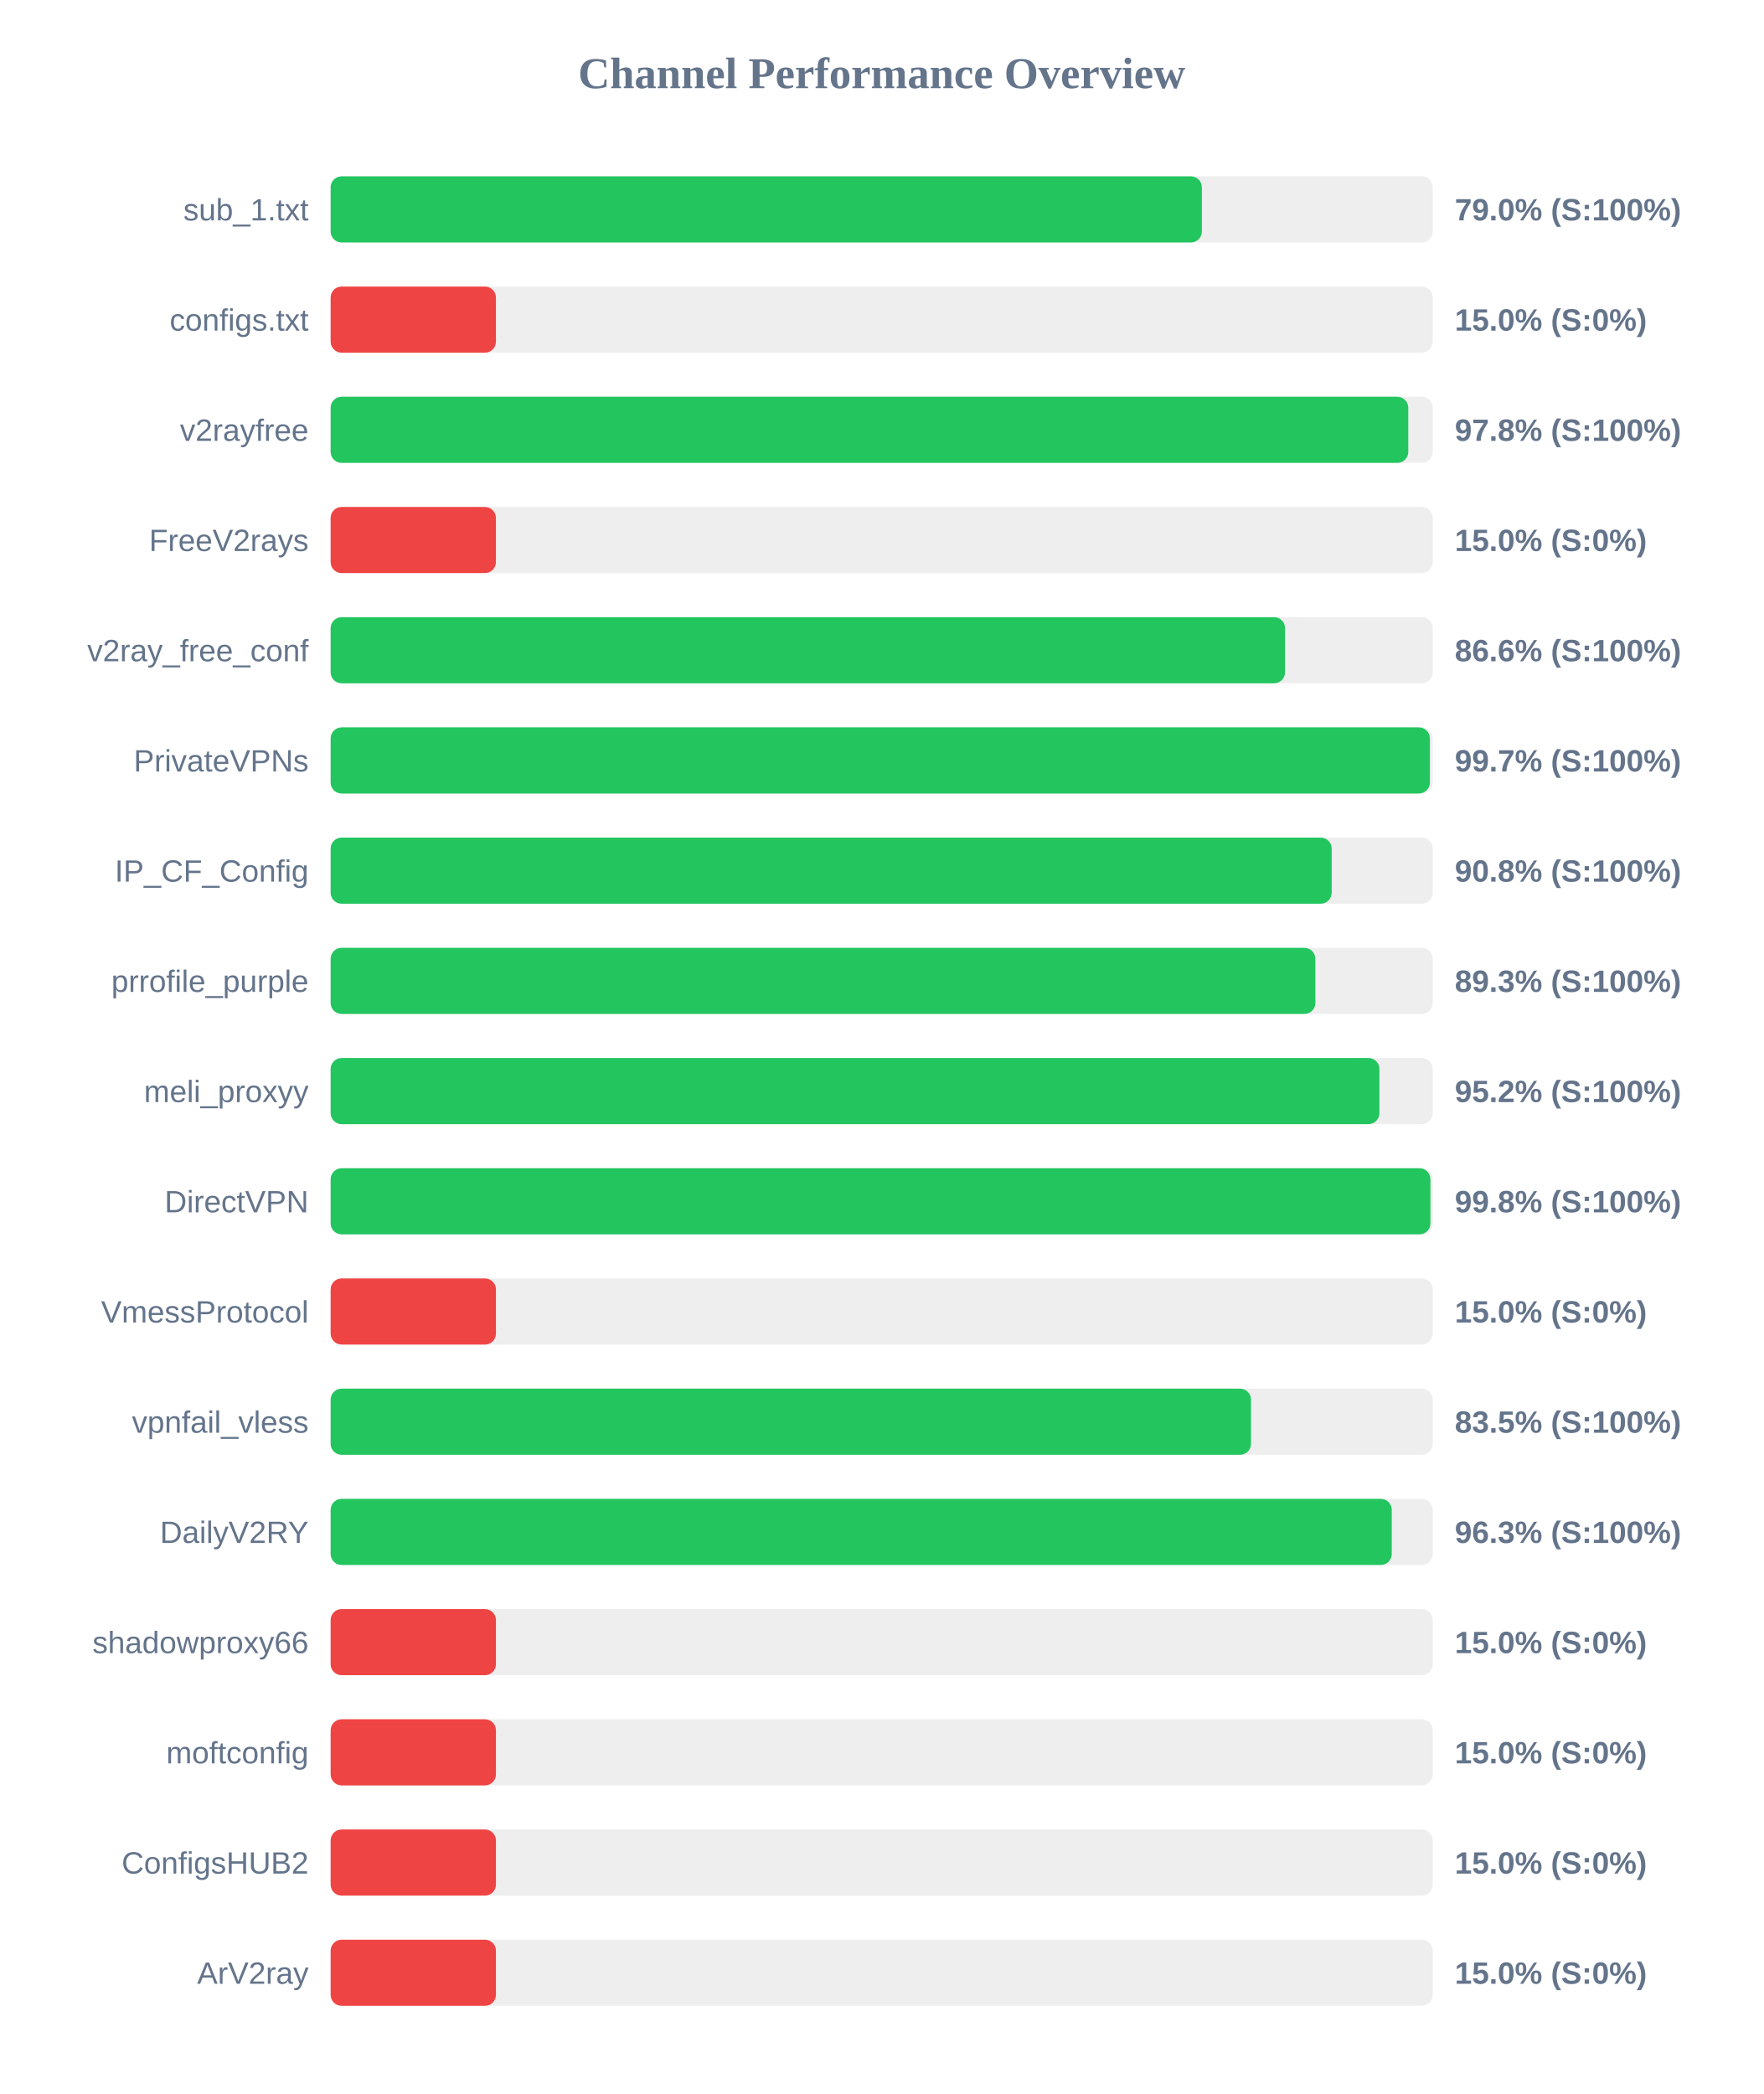
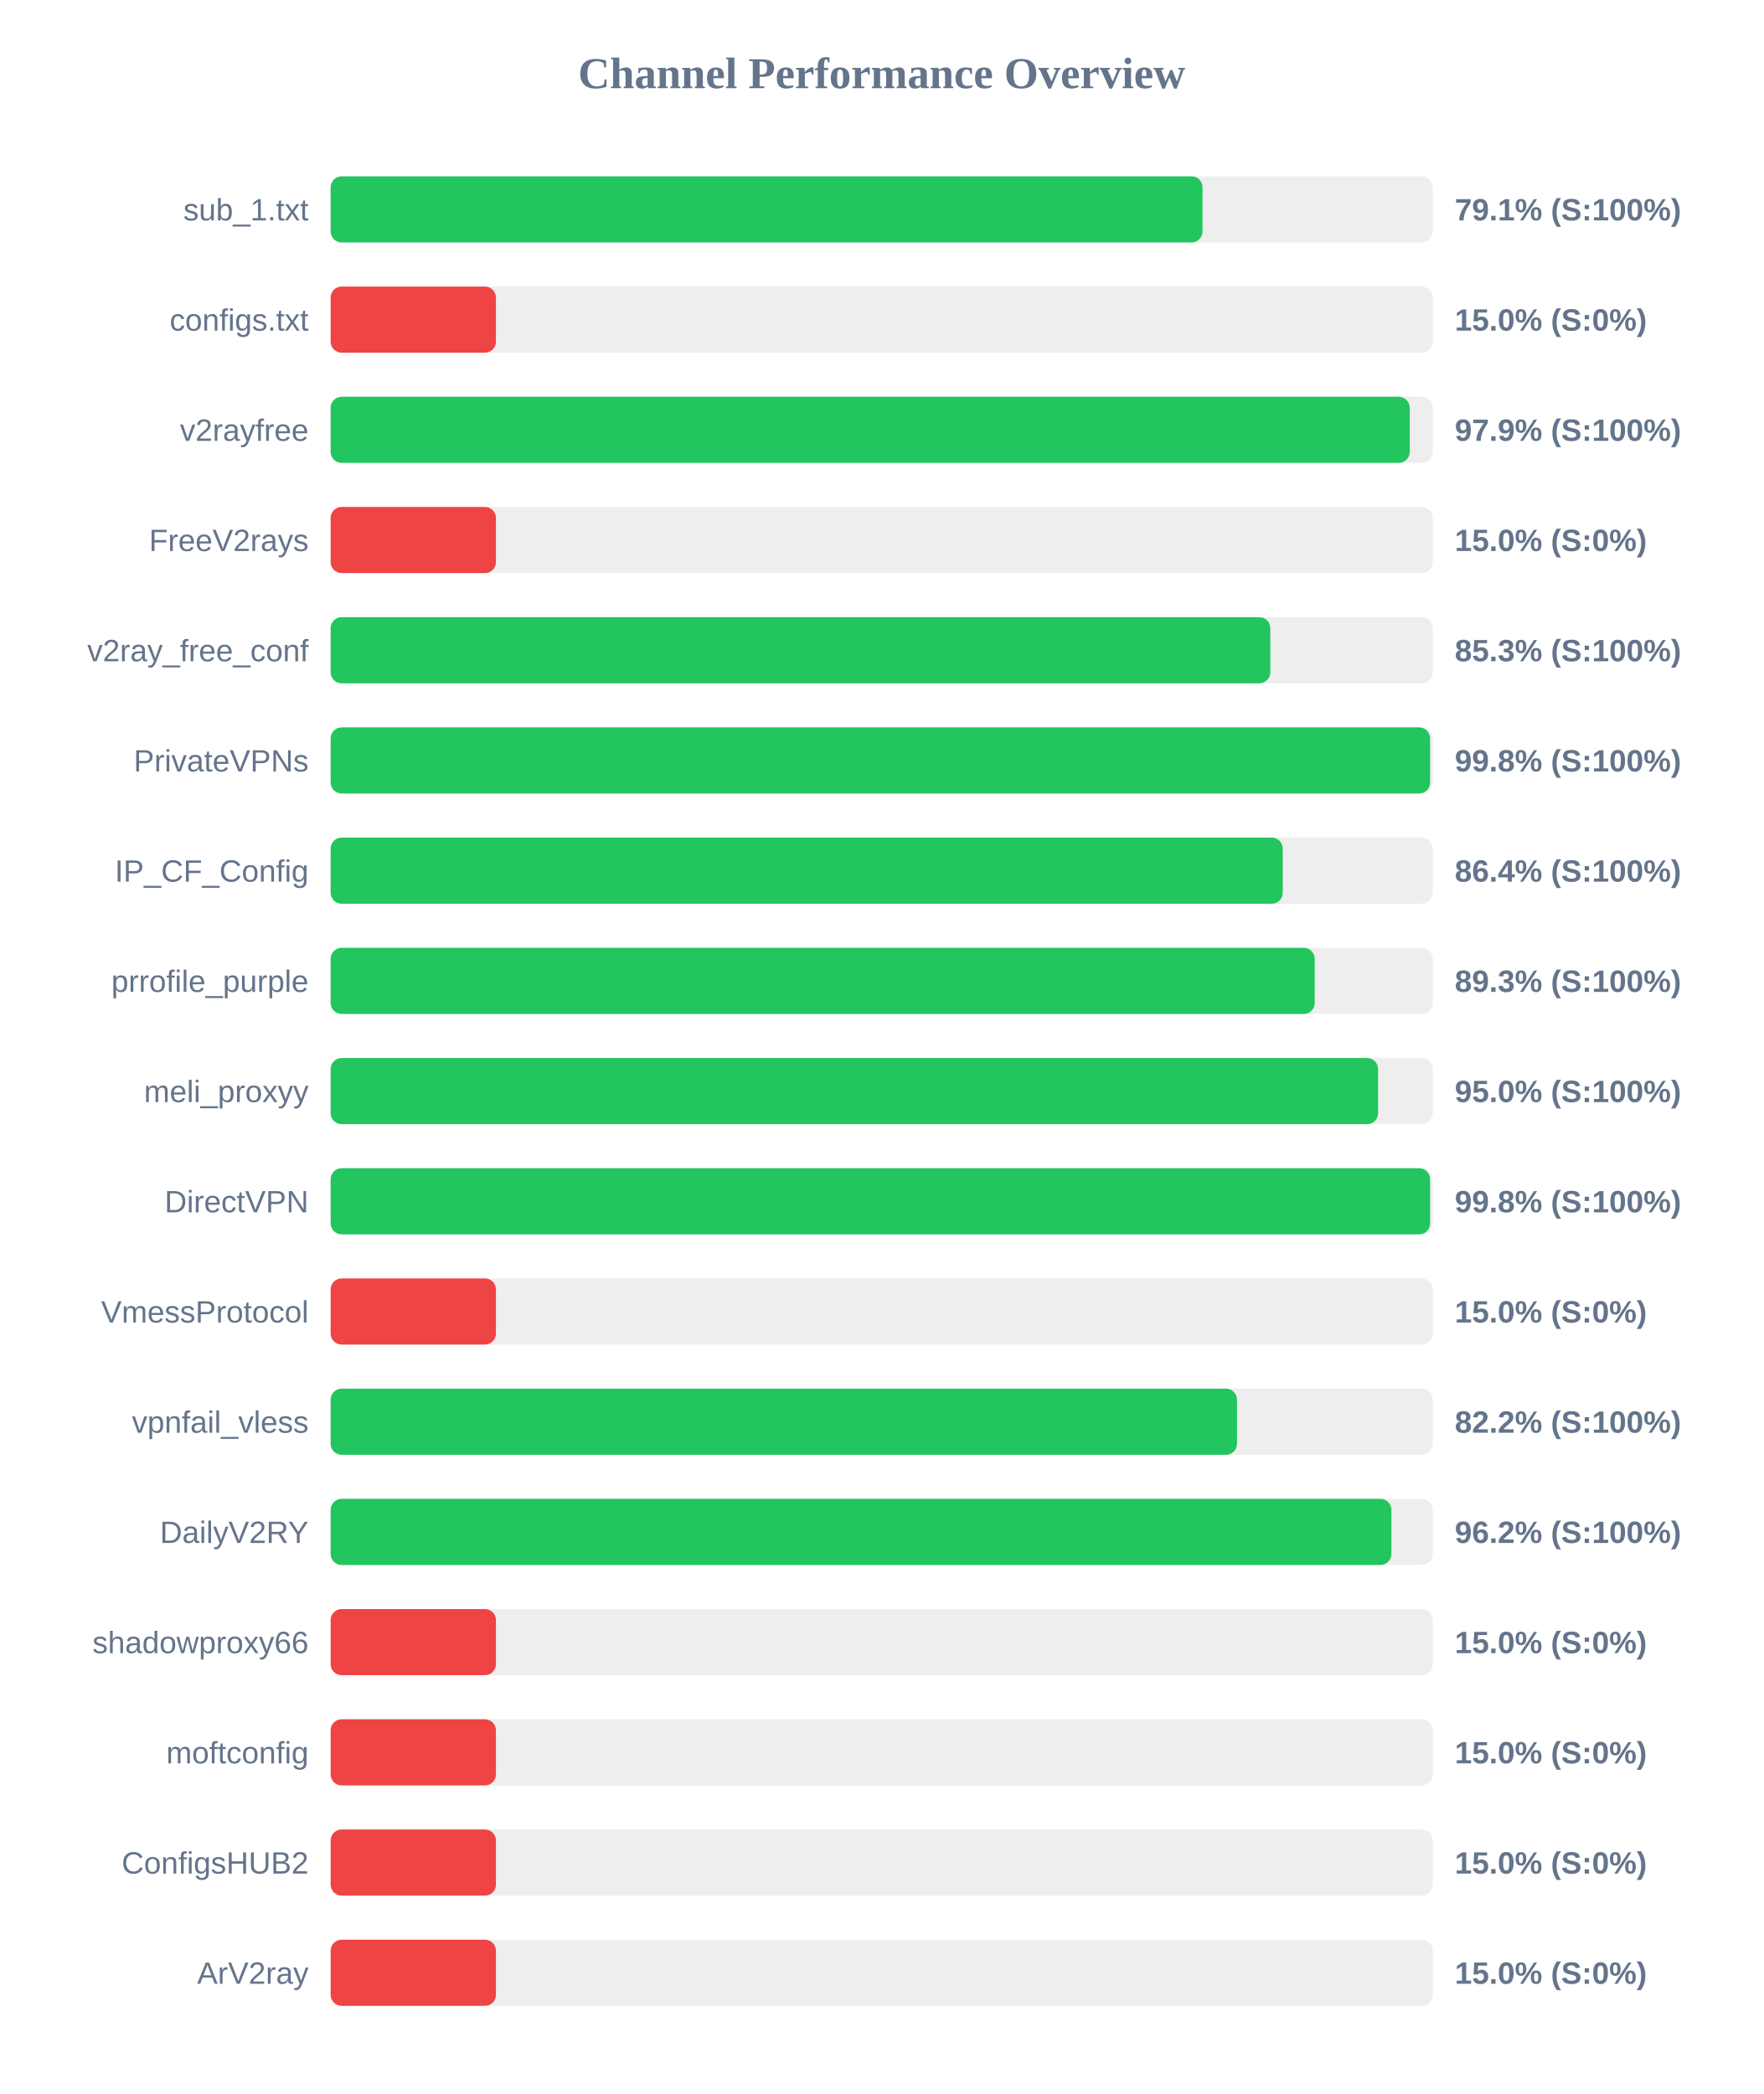
<svg xmlns="http://www.w3.org/2000/svg" width="800" height="950" version="1.1">
  <style>
        .row { font: 14px Arial; fill: #64748b; }
        .score { font: bold 14px Arial; fill: #64748b; }
    </style>
  <text x="400" y="40" text-anchor="middle" font-size="20px" font-weight="bold" fill="#64748b">Channel Performance Overview</text>
  <rect x="150" y="80" width="500" height="30" fill="#eee" rx="5" />
-   <rect x="150" y="80" width="395.25" height="30" fill="#22c55e" rx="5" />
+   <rect x="150" y="80" width="395.55" height="30" fill="#22c55e" rx="5" />
  <text x="140" y="100" text-anchor="end" class="row">sub_1.txt</text>
-   <text x="660" y="100" text-anchor="start" class="score">79.0% (S:100%)</text>
+   <text x="660" y="100" text-anchor="start" class="score">79.1% (S:100%)</text>
  <rect x="150" y="130" width="500" height="30" fill="#eee" rx="5" />
  <rect x="150" y="130" width="75.0" height="30" fill="#ef4444" rx="5" />
  <text x="140" y="150" text-anchor="end" class="row">configs.txt</text>
  <text x="660" y="150" text-anchor="start" class="score">15.0% (S:0%)</text>
  <rect x="150" y="180" width="500" height="30" fill="#eee" rx="5" />
-   <rect x="150" y="180" width="488.9" height="30" fill="#22c55e" rx="5" />
+   <rect x="150" y="180" width="489.55" height="30" fill="#22c55e" rx="5" />
  <text x="140" y="200" text-anchor="end" class="row">v2rayfree</text>
-   <text x="660" y="200" text-anchor="start" class="score">97.8% (S:100%)</text>
+   <text x="660" y="200" text-anchor="start" class="score">97.9% (S:100%)</text>
  <rect x="150" y="230" width="500" height="30" fill="#eee" rx="5" />
  <rect x="150" y="230" width="75.0" height="30" fill="#ef4444" rx="5" />
  <text x="140" y="250" text-anchor="end" class="row">FreeV2rays</text>
  <text x="660" y="250" text-anchor="start" class="score">15.0% (S:0%)</text>
  <rect x="150" y="280" width="500" height="30" fill="#eee" rx="5" />
-   <rect x="150" y="280" width="433.0" height="30" fill="#22c55e" rx="5" />
+   <rect x="150" y="280" width="426.3" height="30" fill="#22c55e" rx="5" />
  <text x="140" y="300" text-anchor="end" class="row">v2ray_free_conf</text>
-   <text x="660" y="300" text-anchor="start" class="score">86.6% (S:100%)</text>
+   <text x="660" y="300" text-anchor="start" class="score">85.3% (S:100%)</text>
  <rect x="150" y="330" width="500" height="30" fill="#eee" rx="5" />
-   <rect x="150" y="330" width="498.7" height="30" fill="#22c55e" rx="5" />
+   <rect x="150" y="330" width="498.8" height="30" fill="#22c55e" rx="5" />
  <text x="140" y="350" text-anchor="end" class="row">PrivateVPNs</text>
-   <text x="660" y="350" text-anchor="start" class="score">99.7% (S:100%)</text>
+   <text x="660" y="350" text-anchor="start" class="score">99.8% (S:100%)</text>
  <rect x="150" y="380" width="500" height="30" fill="#eee" rx="5" />
-   <rect x="150" y="380" width="454.15" height="30" fill="#22c55e" rx="5" />
+   <rect x="150" y="380" width="431.95" height="30" fill="#22c55e" rx="5" />
  <text x="140" y="400" text-anchor="end" class="row">IP_CF_Config</text>
-   <text x="660" y="400" text-anchor="start" class="score">90.8% (S:100%)</text>
+   <text x="660" y="400" text-anchor="start" class="score">86.4% (S:100%)</text>
  <rect x="150" y="430" width="500" height="30" fill="#eee" rx="5" />
-   <rect x="150" y="430" width="446.75" height="30" fill="#22c55e" rx="5" />
+   <rect x="150" y="430" width="446.45" height="30" fill="#22c55e" rx="5" />
  <text x="140" y="450" text-anchor="end" class="row">prrofile_purple</text>
  <text x="660" y="450" text-anchor="start" class="score">89.3% (S:100%)</text>
  <rect x="150" y="480" width="500" height="30" fill="#eee" rx="5" />
-   <rect x="150" y="480" width="475.8" height="30" fill="#22c55e" rx="5" />
+   <rect x="150" y="480" width="475.2" height="30" fill="#22c55e" rx="5" />
  <text x="140" y="500" text-anchor="end" class="row">meli_proxyy</text>
-   <text x="660" y="500" text-anchor="start" class="score">95.2% (S:100%)</text>
+   <text x="660" y="500" text-anchor="start" class="score">95.0% (S:100%)</text>
  <rect x="150" y="530" width="500" height="30" fill="#eee" rx="5" />
-   <rect x="150" y="530" width="498.95" height="30" fill="#22c55e" rx="5" />
+   <rect x="150" y="530" width="498.8" height="30" fill="#22c55e" rx="5" />
  <text x="140" y="550" text-anchor="end" class="row">DirectVPN</text>
  <text x="660" y="550" text-anchor="start" class="score">99.8% (S:100%)</text>
  <rect x="150" y="580" width="500" height="30" fill="#eee" rx="5" />
  <rect x="150" y="580" width="75.0" height="30" fill="#ef4444" rx="5" />
  <text x="140" y="600" text-anchor="end" class="row">VmessProtocol</text>
  <text x="660" y="600" text-anchor="start" class="score">15.0% (S:0%)</text>
  <rect x="150" y="630" width="500" height="30" fill="#eee" rx="5" />
-   <rect x="150" y="630" width="417.55" height="30" fill="#22c55e" rx="5" />
+   <rect x="150" y="630" width="411.2" height="30" fill="#22c55e" rx="5" />
  <text x="140" y="650" text-anchor="end" class="row">vpnfail_vless</text>
-   <text x="660" y="650" text-anchor="start" class="score">83.5% (S:100%)</text>
+   <text x="660" y="650" text-anchor="start" class="score">82.2% (S:100%)</text>
  <rect x="150" y="680" width="500" height="30" fill="#eee" rx="5" />
-   <rect x="150" y="680" width="481.4" height="30" fill="#22c55e" rx="5" />
+   <rect x="150" y="680" width="481.25" height="30" fill="#22c55e" rx="5" />
  <text x="140" y="700" text-anchor="end" class="row">DailyV2RY</text>
-   <text x="660" y="700" text-anchor="start" class="score">96.3% (S:100%)</text>
+   <text x="660" y="700" text-anchor="start" class="score">96.2% (S:100%)</text>
  <rect x="150" y="730" width="500" height="30" fill="#eee" rx="5" />
  <rect x="150" y="730" width="75.0" height="30" fill="#ef4444" rx="5" />
  <text x="140" y="750" text-anchor="end" class="row">shadowproxy66</text>
  <text x="660" y="750" text-anchor="start" class="score">15.0% (S:0%)</text>
  <rect x="150" y="780" width="500" height="30" fill="#eee" rx="5" />
  <rect x="150" y="780" width="75.0" height="30" fill="#ef4444" rx="5" />
  <text x="140" y="800" text-anchor="end" class="row">moftconfig</text>
  <text x="660" y="800" text-anchor="start" class="score">15.0% (S:0%)</text>
  <rect x="150" y="830" width="500" height="30" fill="#eee" rx="5" />
  <rect x="150" y="830" width="75.0" height="30" fill="#ef4444" rx="5" />
  <text x="140" y="850" text-anchor="end" class="row">ConfigsHUB2</text>
  <text x="660" y="850" text-anchor="start" class="score">15.0% (S:0%)</text>
  <rect x="150" y="880" width="500" height="30" fill="#eee" rx="5" />
  <rect x="150" y="880" width="75.0" height="30" fill="#ef4444" rx="5" />
  <text x="140" y="900" text-anchor="end" class="row">ArV2ray</text>
  <text x="660" y="900" text-anchor="start" class="score">15.0% (S:0%)</text>
</svg>
